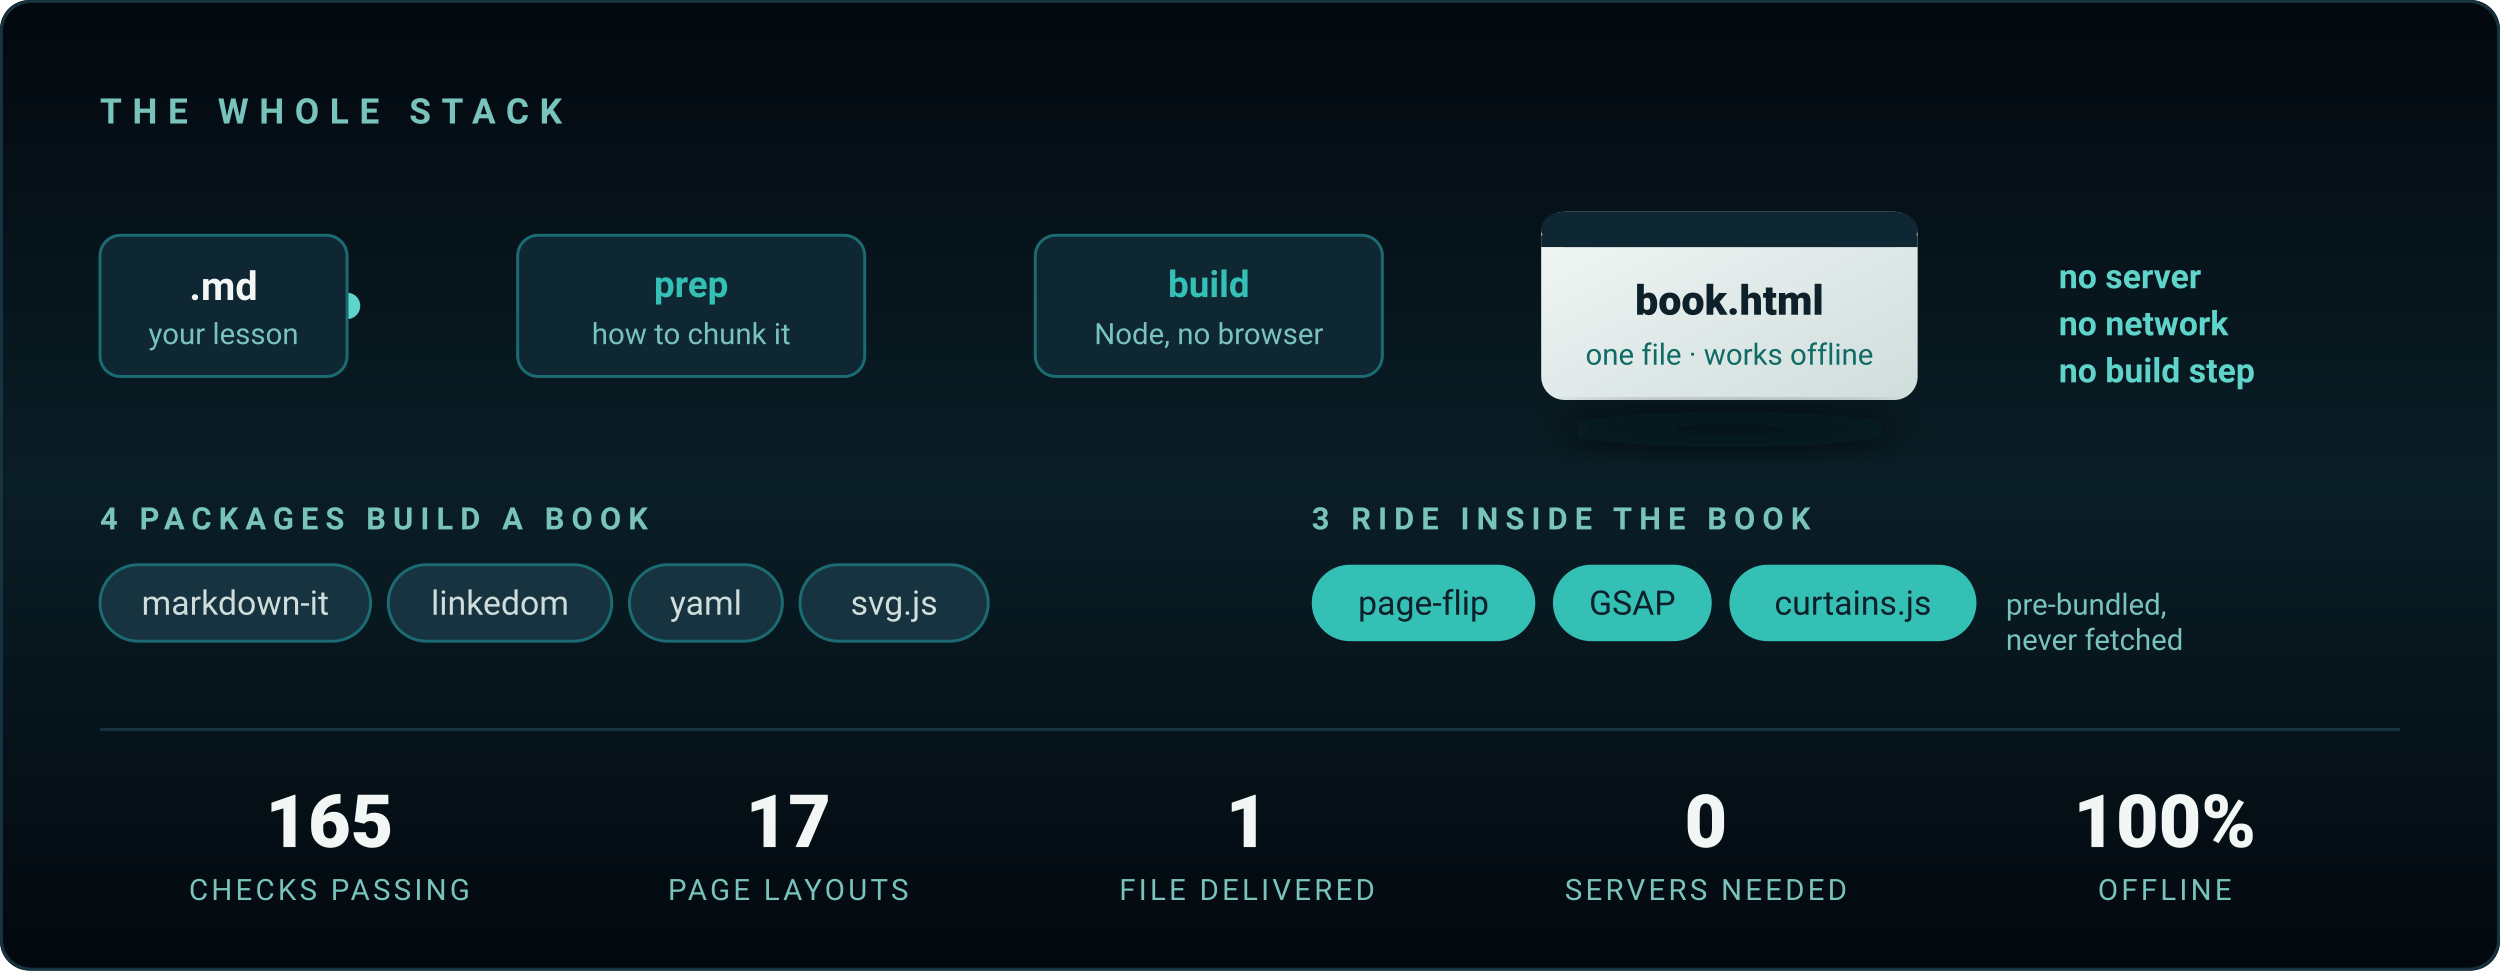
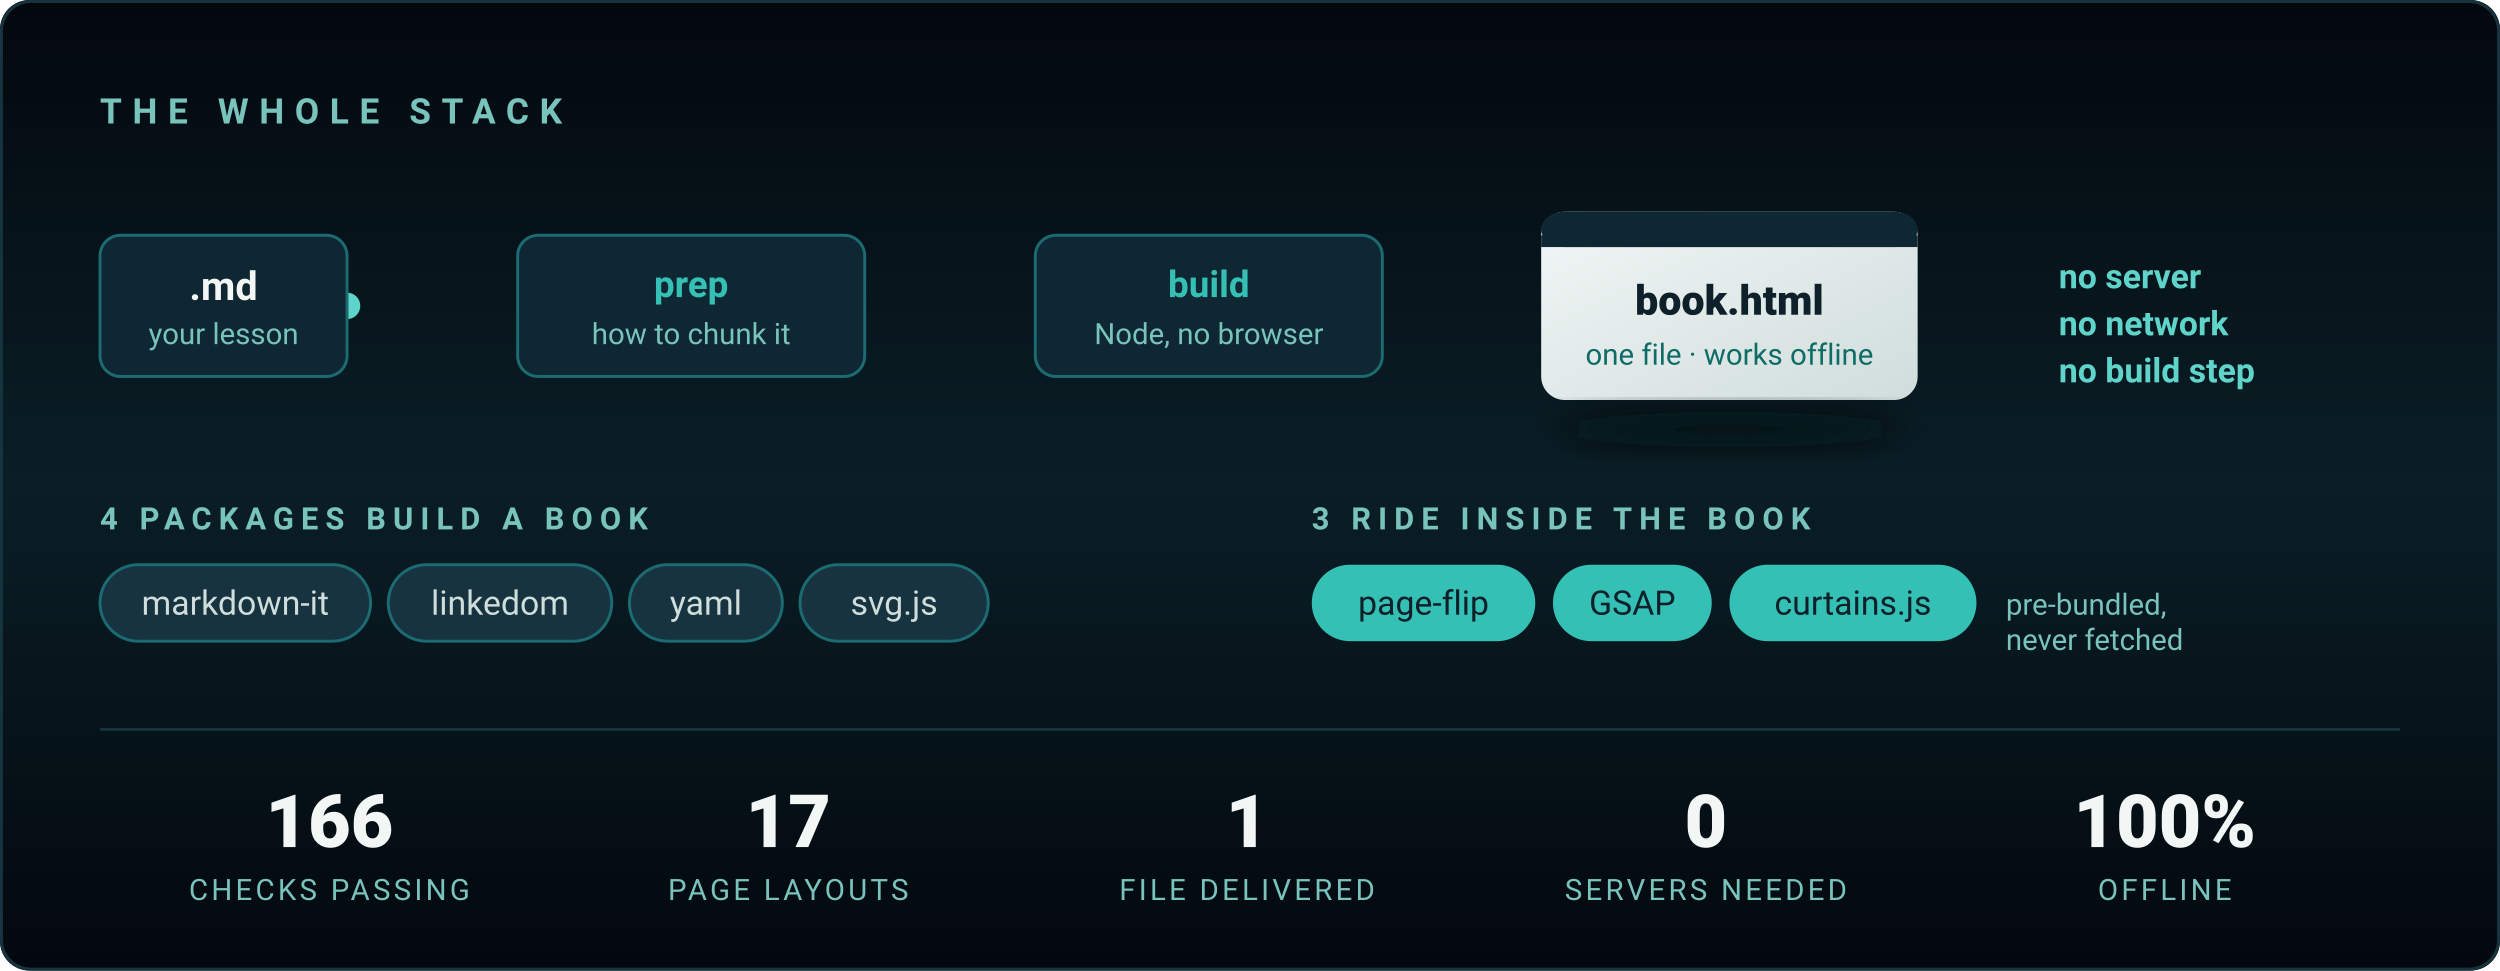
<svg xmlns="http://www.w3.org/2000/svg" viewBox="0 0 850 330" width="850" height="330" role="img" aria-label="The stack: Markdown in, one standalone HTML file out. Four packages build a book; three ship inside it. Node only — no server, no browser, no build step.">
  <defs>
    <linearGradient id="bg2" x1="0" y1="0" x2="0" y2="1">
      <stop offset="0%" stop-color="#03080E" />
      <stop offset="50%" stop-color="#0A1E26" />
      <stop offset="100%" stop-color="#03080E" />
    </linearGradient>
    <linearGradient id="wire" x1="0" y1="0" x2="1" y2="0">
      <stop offset="0%" stop-color="#1C6B72" />
      <stop offset="50%" stop-color="#35C0B6" />
      <stop offset="100%" stop-color="#1C6B72" />
    </linearGradient>
    <linearGradient id="out" x1="0" y1="0" x2="1" y2="1">
      <stop offset="0%" stop-color="#F2F7F6" />
      <stop offset="100%" stop-color="#CFDDDB" />
    </linearGradient>
    <filter id="lift" x="-40%" y="-40%" width="180%" height="180%">
      <feGaussianBlur stdDeviation="6" />
    </filter>
  </defs>
  <style>
    .in  { animation: pop .7s cubic-bezier(.22,.61,.36,1) both }
    .s1{animation-delay:.15s}.s2{animation-delay:.5s}.s3{animation-delay:.85s}
    .s4{animation-delay:1.15s}.s5{animation-delay:1.4s}.s6{animation-delay:1.6s}
    @keyframes pop { from { opacity:0; transform:translateY(9px) } to { opacity:1; transform:none } }

    /* A pulse travelling the wire, once every few seconds — it reads as the
       pipeline actually running rather than as decoration. */
    .spark { animation: run 4.5s cubic-bezier(.45,0,.55,1) 1.8s infinite }
    @keyframes run { 0% { opacity:0; transform:translateX(0) } 8% { opacity:1 }
                     70% { opacity:1; transform:translateX(388px) } 78%,100% { opacity:0; transform:translateX(388px) } }

    @media (prefers-reduced-motion: reduce) {
      .in { animation:none; opacity:1 } .spark { animation:none; opacity:0 }
    }
  </style>
  <rect width="850" height="330" rx="10" fill="url(#bg2)" />
  <rect x=".5" y=".5" width="849" height="329" rx="10" fill="none" stroke="#16333F" />
  <text class="in s1" x="34" y="42" fill="#79C3BD" font-family="'Segoe UI',Roboto,Arial,sans-serif" font-size="12" letter-spacing="3.6" font-weight="600">THE WHOLE STACK</text>
  <g font-family="'Segoe UI',Roboto,Arial,sans-serif">
    <line x1="118" y1="104" x2="506" y2="104" stroke="url(#wire)" stroke-width="2" stroke-linecap="round" opacity=".65" />
    <circle class="spark" cx="118" cy="104" r="4.5" fill="#5FD4CB" />
    <g class="in s2">
      <rect x="34" y="80" width="84" height="48" rx="7" fill="#0F2733" stroke="#1C6B72" />
      <text x="76" y="102" fill="#F2F7F6" font-size="13.5" font-weight="700" text-anchor="middle">.md</text>
      <text x="76" y="117" fill="#79C3BD" font-size="10" text-anchor="middle">your lesson</text>
    </g>
    <g class="in s3">
      <rect x="176" y="80" width="118" height="48" rx="7" fill="#0F2733" stroke="#1C6B72" />
      <text x="235" y="101" fill="#35C0B6" font-size="12.5" font-weight="700" text-anchor="middle">prep</text>
      <text x="235" y="117" fill="#79C3BD" font-size="10" text-anchor="middle">how to chunk it</text>
    </g>
    <g class="in s4">
      <rect x="352" y="80" width="118" height="48" rx="7" fill="#0F2733" stroke="#1C6B72" />
      <text x="411" y="101" fill="#35C0B6" font-size="12.5" font-weight="700" text-anchor="middle">build</text>
      <text x="411" y="117" fill="#79C3BD" font-size="10" text-anchor="middle">Node, no browser</text>
    </g>
    <g class="in s5">
      <rect x="524" y="72" width="128" height="64" rx="8" fill="url(#out)" />
      <rect x="524" y="72" width="128" height="12" rx="8" fill="#0F2733" />
      <rect x="524" y="80" width="128" height="4" fill="#0F2733" />
      <text x="588" y="107" fill="#0E2029" font-size="14" font-weight="800" text-anchor="middle">book.html</text>
      <text x="588" y="124" fill="#0F6B65" font-size="10" text-anchor="middle">one file · works offline</text>
      <ellipse cx="588" cy="146" rx="58" ry="6" fill="#03080E" opacity=".7" filter="url(#lift)" />
    </g>
    <text class="in s6" x="700" y="98" fill="#5FD4CB" font-size="11.5" font-weight="600">no server</text>
    <text class="in s6" x="700" y="114" fill="#5FD4CB" font-size="11.5" font-weight="600">no network</text>
    <text class="in s6" x="700" y="130" fill="#5FD4CB" font-size="11.5" font-weight="600">no build step</text>
  </g>
  <g class="in s5" font-family="'Segoe UI',Roboto,Arial,sans-serif">
    <text x="34" y="180" fill="#79C3BD" font-size="10.5" letter-spacing="2.4" font-weight="600">4 PACKAGES BUILD A BOOK</text>
    <g font-size="11.5" fill="#CFDDDB">
      <rect x="34" y="192" width="92" height="26" rx="13" fill="#16333F" stroke="#1C6B72" />
      <text x="80" y="209" text-anchor="middle">markdown-it</text>
      <rect x="132" y="192" width="76" height="26" rx="13" fill="#16333F" stroke="#1C6B72" />
      <text x="170" y="209" text-anchor="middle">linkedom</text>
      <rect x="214" y="192" width="52" height="26" rx="13" fill="#16333F" stroke="#1C6B72" />
      <text x="240" y="209" text-anchor="middle">yaml</text>
      <rect x="272" y="192" width="64" height="26" rx="13" fill="#16333F" stroke="#1C6B72" />
      <text x="304" y="209" text-anchor="middle">svg.js</text>
    </g>
    <text x="446" y="180" fill="#79C3BD" font-size="10.5" letter-spacing="2.4" font-weight="600">3 RIDE INSIDE THE BOOK</text>
    <g font-size="11.5" fill="#0E2029">
      <rect x="446" y="192" width="76" height="26" rx="13" fill="#35C0B6" />
      <text x="484" y="209" text-anchor="middle">page-flip</text>
      <rect x="528" y="192" width="54" height="26" rx="13" fill="#35C0B6" />
      <text x="555" y="209" text-anchor="middle">GSAP</text>
      <rect x="588" y="192" width="84" height="26" rx="13" fill="#35C0B6" />
      <text x="630" y="209" text-anchor="middle">curtains.js</text>
    </g>
    <text x="682" y="209" fill="#79C3BD" font-size="10">pre-bundled,</text>
    <text x="682" y="221" fill="#79C3BD" font-size="10">never fetched</text>
  </g>
  <line x1="34" y1="248" x2="816" y2="248" stroke="#16333F" />
  <g class="in s6" font-family="'Segoe UI',Roboto,Arial,sans-serif" text-anchor="middle">
    <g fill="#F2F7F6" font-size="25" font-weight="800">
-       <text x="112" y="288">165</text>
+       <text x="112" y="288">166</text>
      <text x="268" y="288">17</text>
      <text x="424" y="288">1</text>
      <text x="580" y="288">0</text>
      <text x="736" y="288">100%</text>
    </g>
    <g fill="#79C3BD" font-size="10" letter-spacing="1.1">
      <text x="112" y="306">CHECKS PASSING</text>
      <text x="268" y="306">PAGE LAYOUTS</text>
      <text x="424" y="306">FILE DELIVERED</text>
      <text x="580" y="306">SERVERS NEEDED</text>
      <text x="736" y="306">OFFLINE</text>
    </g>
  </g>
</svg>
